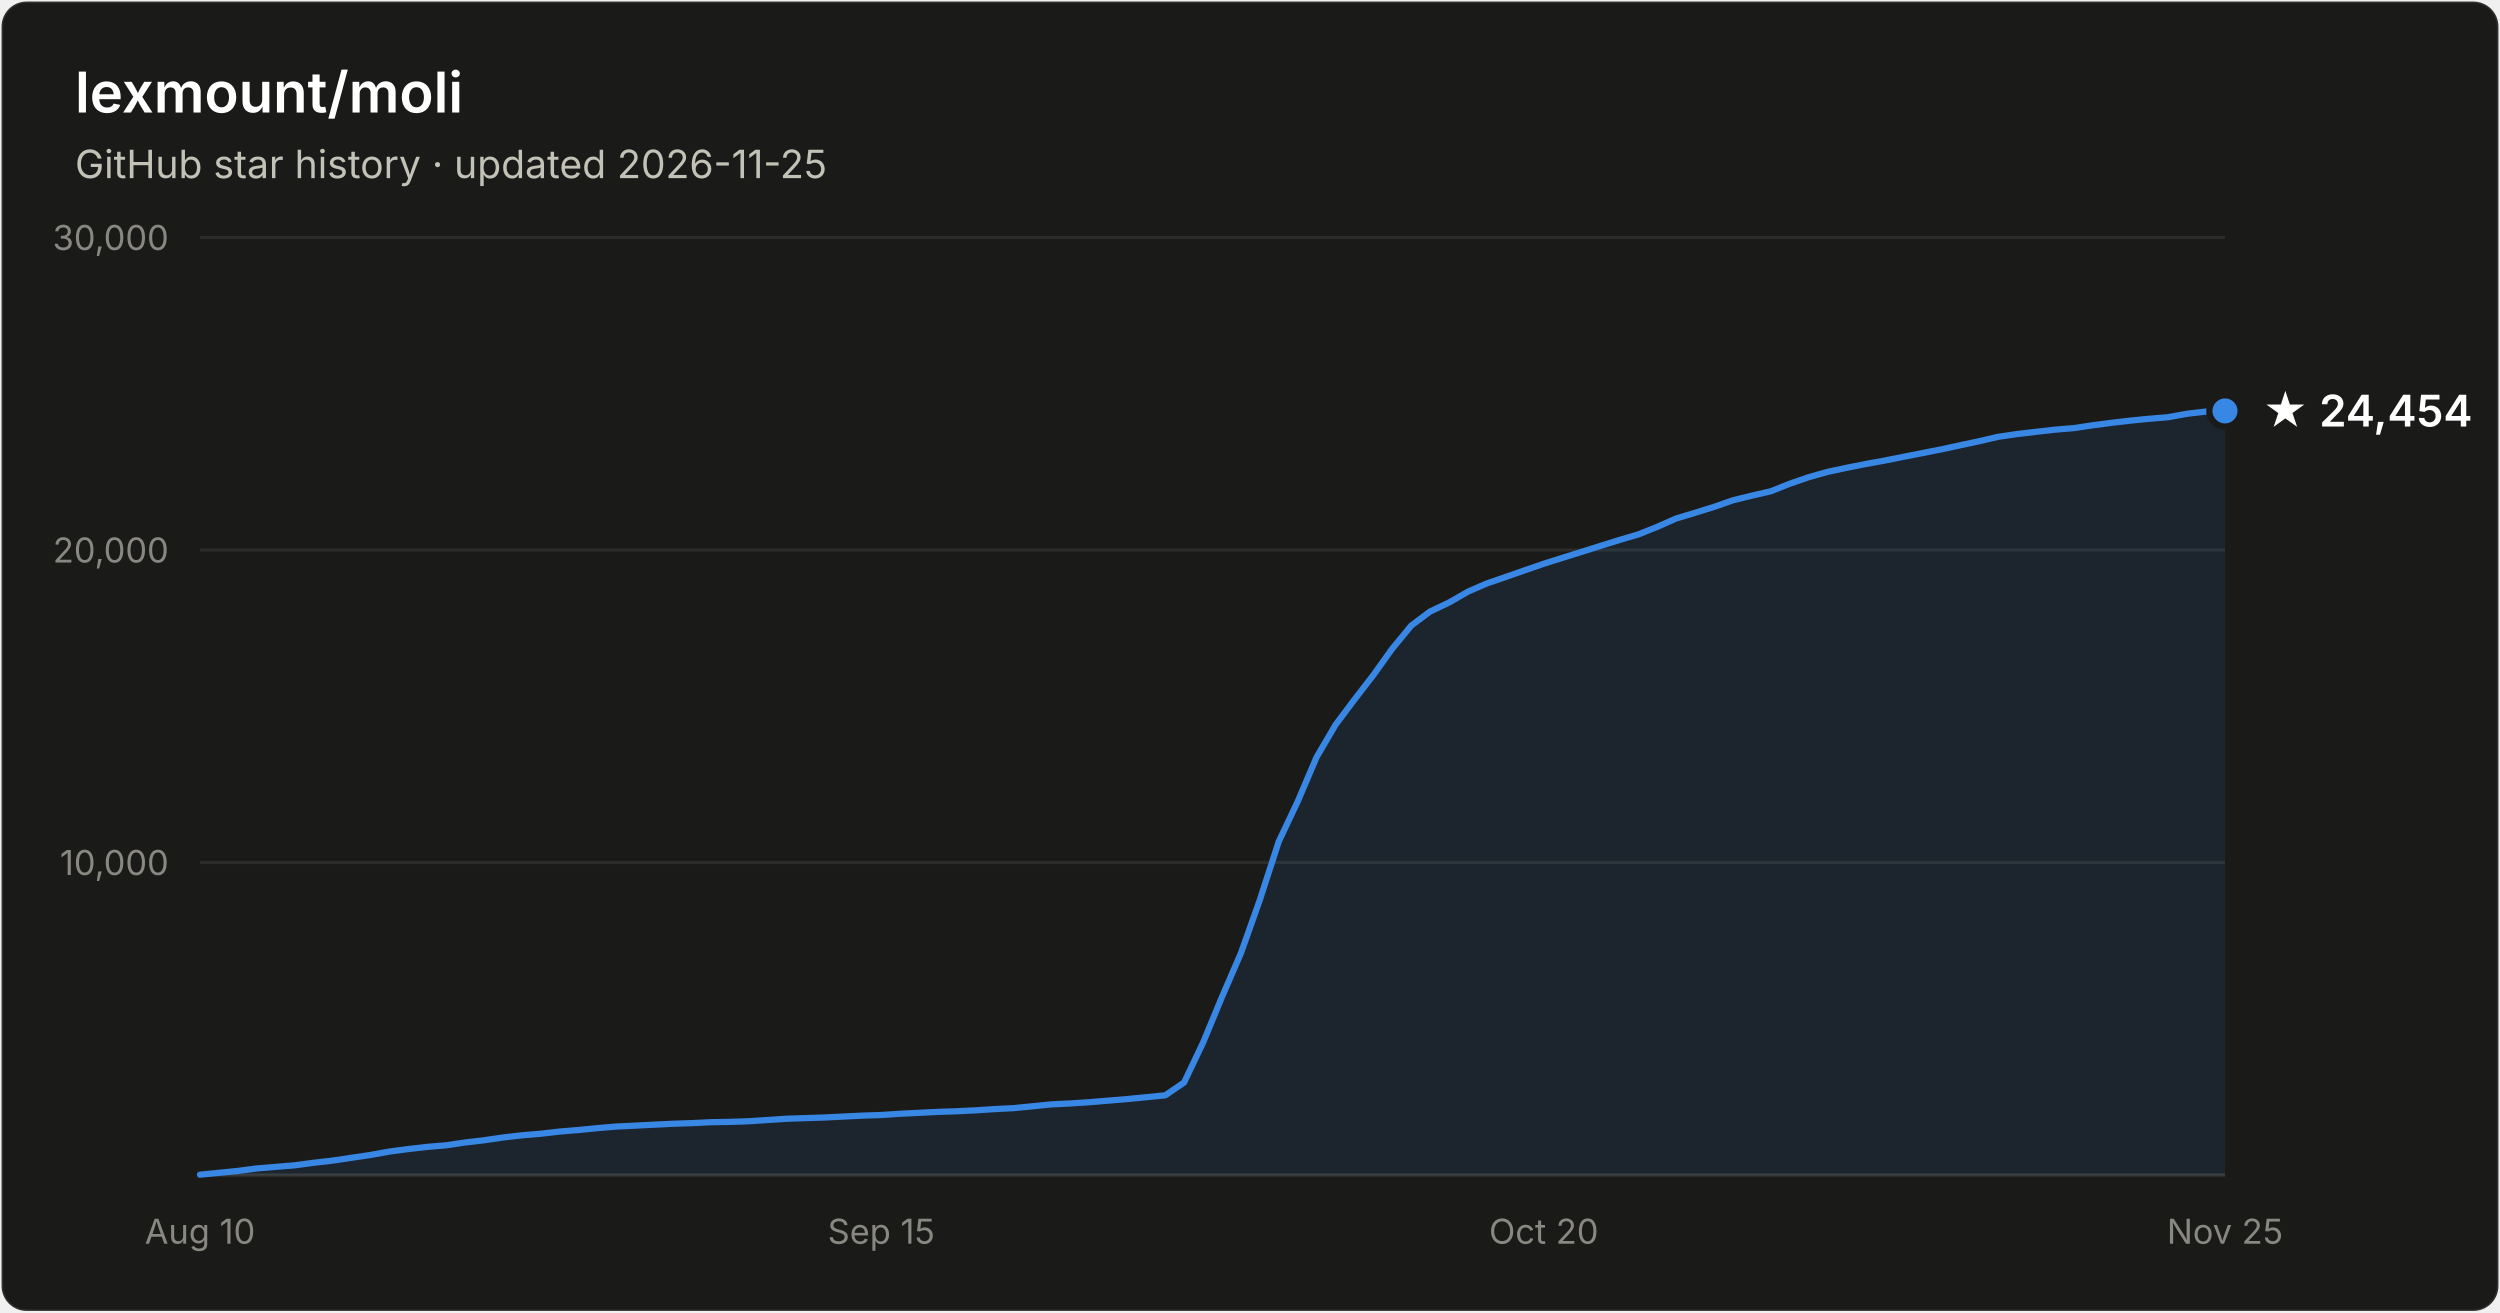
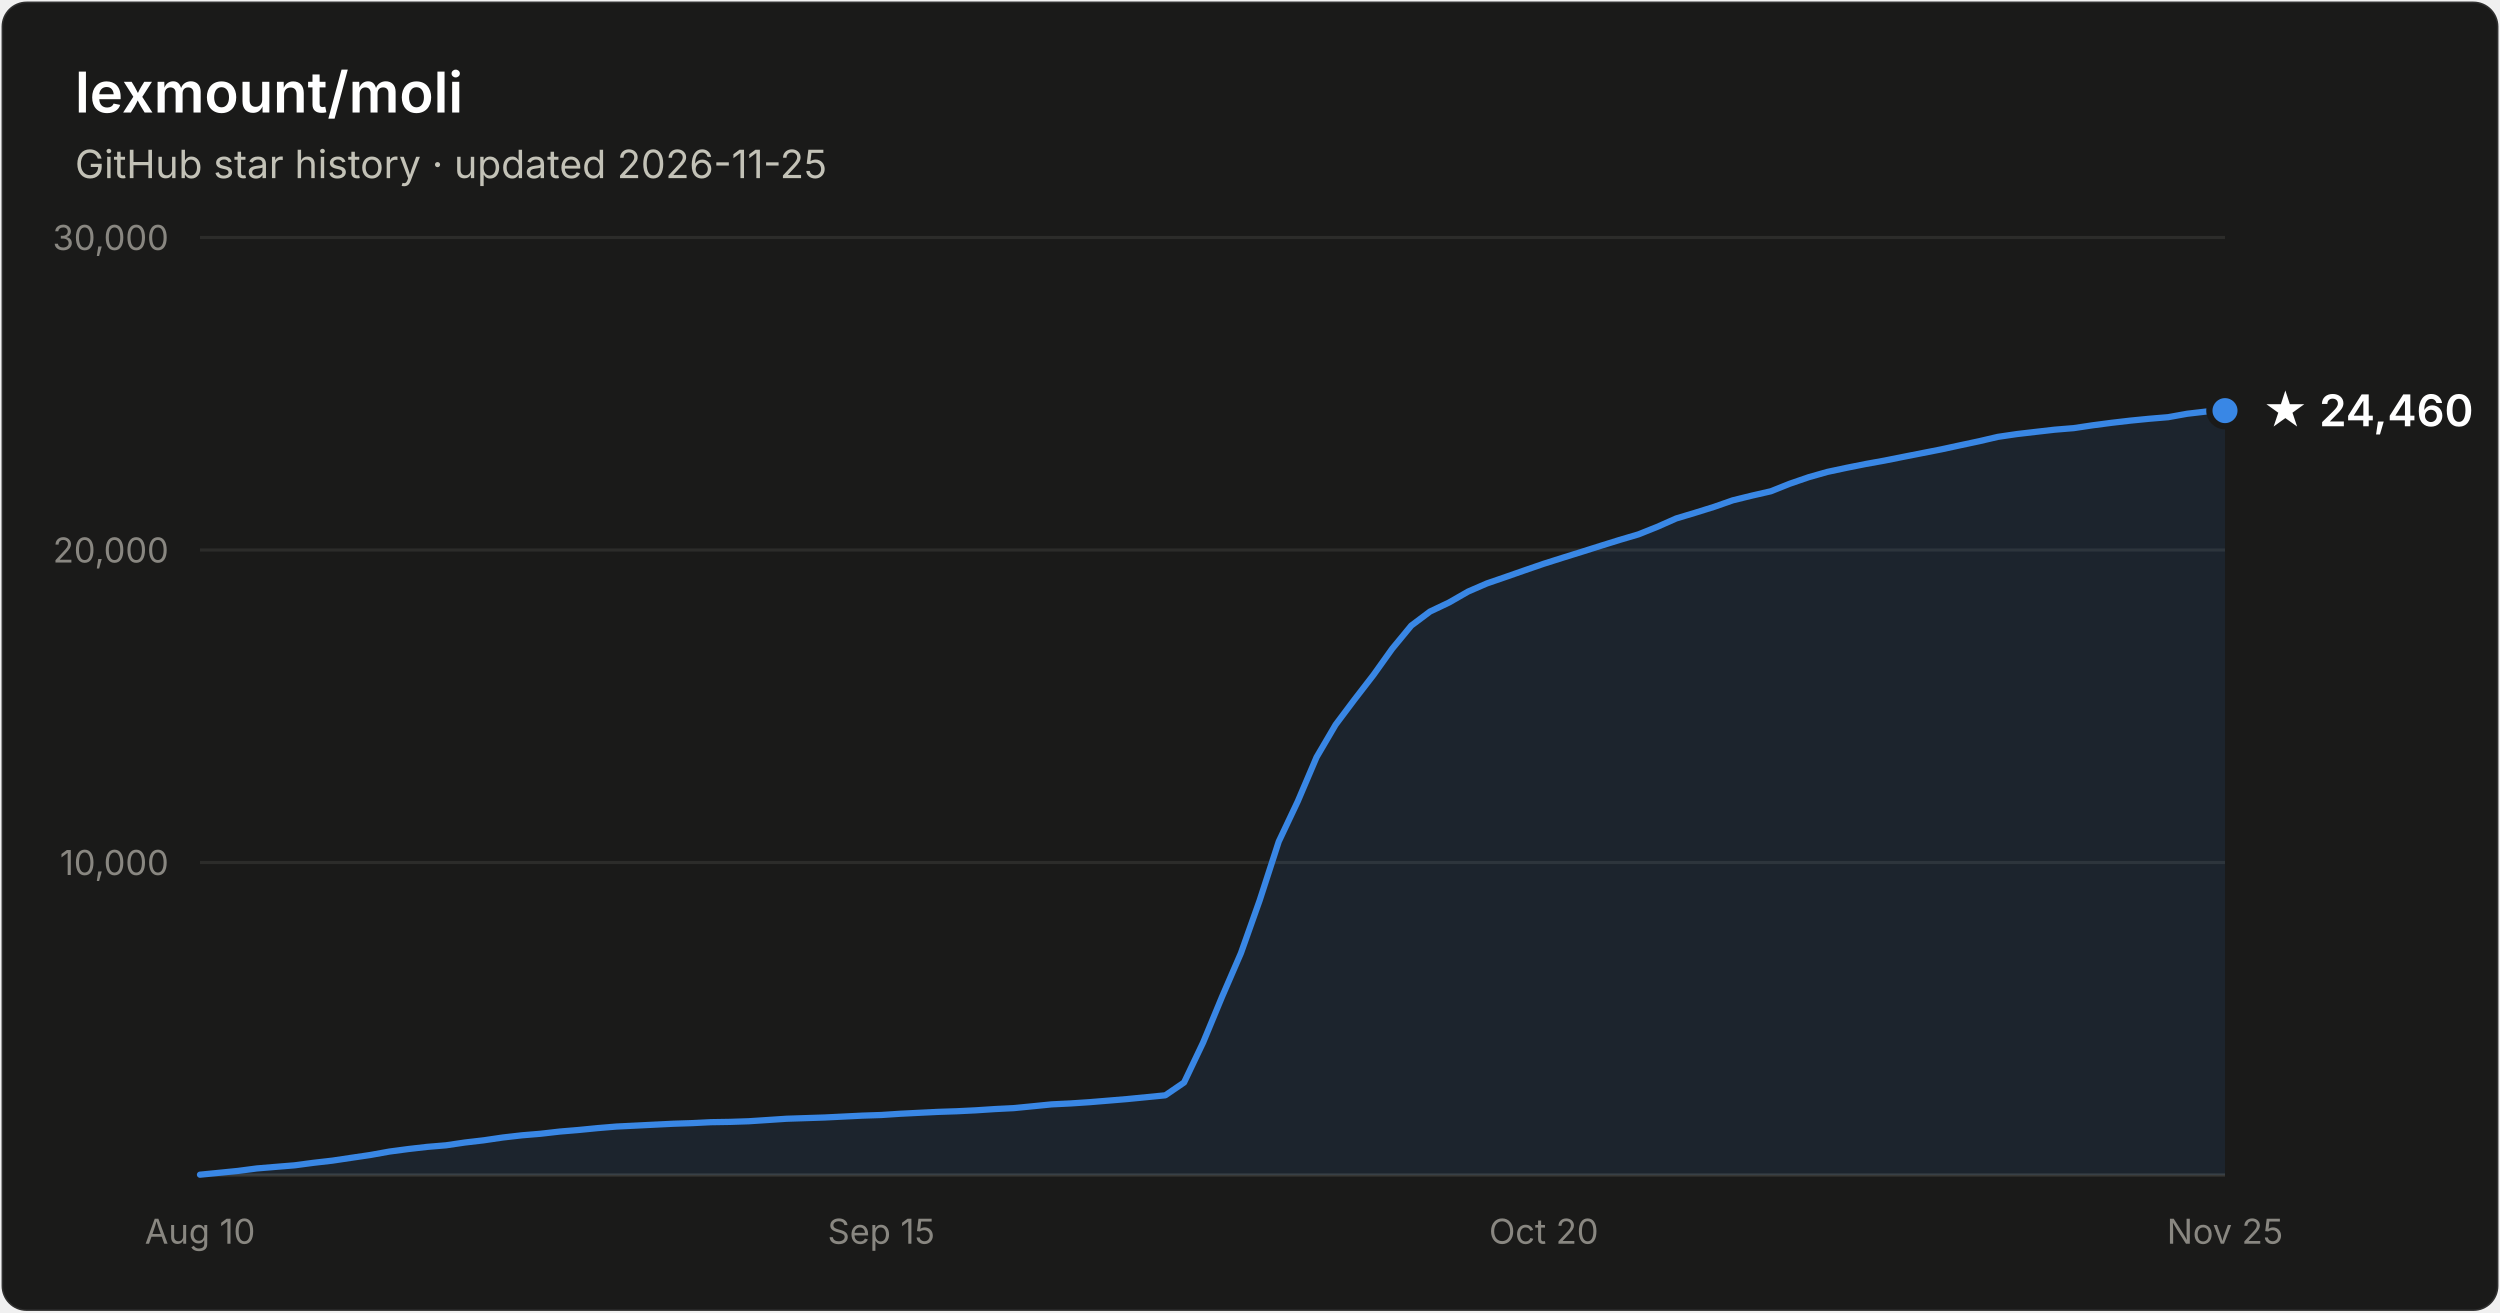
- <svg xmlns="http://www.w3.org/2000/svg" width="800" height="420" viewBox="0 0 800 420" font-family="system-ui, -apple-system, Segoe UI, sans-serif" role="img" aria-label="Star history of lexmount/moli: 24,454 stars as of 2026-11-25">
+ <svg xmlns="http://www.w3.org/2000/svg" width="800" height="420" viewBox="0 0 800 420" font-family="system-ui, -apple-system, Segoe UI, sans-serif" role="img" aria-label="Star history of lexmount/moli: 24,460 stars as of 2026-11-25">
  <rect x="0.5" y="0.5" width="799" height="419" rx="8" fill="#1a1a19" stroke="rgba(255,255,255,0.10)" />
  <text x="24" y="36" fill="#ffffff" font-size="18" font-weight="600">lexmount/moli</text>
  <text x="24" y="57" fill="#c3c2b7" font-size="12.5">GitHub star history · updated 2026-11-25</text>
  <line x1="64" y1="276.0" x2="712" y2="276.0" stroke="#2c2c2a" stroke-width="1" />
  <text x="54" y="280.0" text-anchor="end" fill="#898781" font-size="11" style="font-variant-numeric:tabular-nums">10,000</text>
  <line x1="64" y1="176.0" x2="712" y2="176.0" stroke="#2c2c2a" stroke-width="1" />
  <text x="54" y="180.0" text-anchor="end" fill="#898781" font-size="11" style="font-variant-numeric:tabular-nums">20,000</text>
  <line x1="64" y1="76.0" x2="712" y2="76.0" stroke="#2c2c2a" stroke-width="1" />
  <text x="54" y="80.0" text-anchor="end" fill="#898781" font-size="11" style="font-variant-numeric:tabular-nums">30,000</text>
  <line x1="64" y1="376" x2="712" y2="376" stroke="#383835" stroke-width="1" />
  <text x="64.0" y="398" text-anchor="middle" fill="#898781" font-size="11" style="font-variant-numeric:tabular-nums">Aug 10</text>
  <text x="282.0" y="398" text-anchor="middle" fill="#898781" font-size="11" style="font-variant-numeric:tabular-nums">Sep 15</text>
  <text x="494.0" y="398" text-anchor="middle" fill="#898781" font-size="11" style="font-variant-numeric:tabular-nums">Oct 20</text>
  <text x="712.0" y="398" text-anchor="middle" fill="#898781" font-size="11" style="font-variant-numeric:tabular-nums">Nov 25</text>
-   <path d="M64.0 375.9 L70.1 375.3 L76.1 374.7 L82.2 373.9 L88.2 373.4 L94.3 372.9 L100.3 372.1 L106.4 371.4 L112.4 370.5 L118.5 369.6 L124.6 368.5 L130.6 367.7 L136.7 367.0 L142.7 366.5 L148.8 365.6 L154.8 364.9 L160.9 364.0 L167.0 363.3 L173.0 362.8 L179.1 362.1 L185.1 361.6 L191.2 361.0 L197.2 360.5 L203.3 360.2 L209.3 359.9 L215.4 359.6 L221.5 359.4 L227.5 359.1 L233.6 359.0 L239.6 358.8 L245.7 358.4 L251.7 358.0 L257.8 357.8 L263.9 357.6 L269.9 357.3 L276.0 357.0 L282.0 356.8 L288.1 356.4 L294.1 356.1 L300.2 355.8 L306.2 355.6 L312.3 355.3 L318.4 354.9 L324.4 354.6 L330.5 354.0 L336.5 353.4 L342.6 353.1 L348.6 352.7 L354.7 352.2 L360.7 351.7 L366.8 351.1 L372.9 350.5 L378.9 346.4 L385.0 333.6 L391.0 319.1 L397.1 305.0 L403.1 288.1 L409.2 269.3 L415.3 256.4 L421.3 242.3 L427.4 231.9 L433.4 223.9 L439.5 216.0 L445.5 207.6 L451.6 200.2 L457.6 195.7 L463.7 192.8 L469.8 189.3 L475.8 186.7 L481.9 184.6 L487.9 182.5 L494.0 180.4 L500.0 178.5 L506.1 176.6 L512.1 174.7 L518.2 172.8 L524.3 171.0 L530.3 168.6 L536.4 165.9 L542.4 164.1 L548.5 162.2 L554.5 160.1 L560.6 158.6 L566.7 157.2 L572.7 154.8 L578.8 152.7 L584.8 151.0 L590.9 149.7 L596.9 148.5 L603.0 147.4 L609.0 146.2 L615.1 145.0 L621.2 143.8 L627.2 142.5 L633.3 141.2 L639.3 139.8 L645.4 138.9 L651.4 138.2 L657.5 137.5 L663.6 137.0 L669.6 136.1 L675.7 135.3 L681.7 134.6 L687.8 134.0 L693.8 133.5 L699.9 132.4 L705.9 131.7 L712.0 131.5 L712.0 376 L64.0 376 Z" fill="#3987e5" fill-opacity="0.1" />
-   <path d="M64.0 375.9 L70.1 375.3 L76.1 374.7 L82.2 373.9 L88.2 373.4 L94.3 372.9 L100.3 372.1 L106.4 371.4 L112.4 370.5 L118.5 369.6 L124.6 368.5 L130.6 367.7 L136.7 367.0 L142.7 366.5 L148.8 365.6 L154.8 364.9 L160.9 364.0 L167.0 363.3 L173.0 362.8 L179.1 362.1 L185.1 361.6 L191.2 361.0 L197.2 360.5 L203.3 360.2 L209.3 359.9 L215.4 359.6 L221.5 359.4 L227.5 359.1 L233.6 359.0 L239.6 358.8 L245.7 358.4 L251.7 358.0 L257.8 357.8 L263.9 357.6 L269.9 357.3 L276.0 357.0 L282.0 356.8 L288.1 356.4 L294.1 356.1 L300.2 355.8 L306.2 355.6 L312.3 355.3 L318.4 354.9 L324.4 354.6 L330.5 354.0 L336.5 353.4 L342.6 353.1 L348.6 352.7 L354.7 352.2 L360.7 351.7 L366.8 351.1 L372.9 350.5 L378.9 346.4 L385.0 333.6 L391.0 319.1 L397.1 305.0 L403.1 288.1 L409.2 269.3 L415.3 256.4 L421.3 242.3 L427.4 231.9 L433.4 223.9 L439.5 216.0 L445.5 207.6 L451.6 200.2 L457.6 195.7 L463.7 192.8 L469.8 189.3 L475.8 186.7 L481.9 184.6 L487.9 182.5 L494.0 180.4 L500.0 178.5 L506.1 176.6 L512.1 174.7 L518.2 172.8 L524.3 171.0 L530.3 168.6 L536.4 165.9 L542.4 164.1 L548.5 162.2 L554.5 160.1 L560.6 158.6 L566.7 157.2 L572.7 154.8 L578.8 152.7 L584.8 151.0 L590.9 149.7 L596.9 148.5 L603.0 147.4 L609.0 146.2 L615.1 145.0 L621.2 143.8 L627.2 142.5 L633.3 141.2 L639.3 139.8 L645.4 138.9 L651.4 138.2 L657.5 137.5 L663.6 137.0 L669.6 136.1 L675.7 135.3 L681.7 134.6 L687.8 134.0 L693.8 133.5 L699.9 132.4 L705.9 131.7 L712.0 131.5" fill="none" stroke="#3987e5" stroke-width="2" stroke-linejoin="round" stroke-linecap="round" />
-   <circle cx="712.0" cy="131.5" r="5" fill="#3987e5" stroke="#1a1a19" stroke-width="2" />
-   <text x="724.0" y="136.5" fill="#ffffff" font-size="14" font-weight="600">★ 24,454</text>
+   <path d="M64.0 375.9 L70.1 375.3 L76.1 374.7 L82.2 373.9 L88.2 373.4 L94.3 372.9 L100.3 372.1 L106.4 371.4 L112.4 370.5 L118.5 369.6 L124.6 368.5 L130.6 367.7 L136.7 367.0 L142.7 366.5 L148.8 365.6 L154.8 364.9 L160.9 364.0 L167.0 363.3 L173.0 362.8 L179.1 362.1 L185.1 361.6 L191.2 361.0 L197.2 360.5 L203.3 360.2 L209.3 359.9 L215.4 359.6 L221.5 359.4 L227.5 359.1 L233.6 359.0 L239.6 358.8 L245.7 358.4 L251.7 358.0 L257.8 357.8 L263.9 357.6 L269.9 357.3 L276.0 357.0 L282.0 356.8 L288.1 356.4 L294.1 356.1 L300.2 355.8 L306.2 355.6 L312.3 355.3 L318.4 354.9 L324.4 354.6 L330.5 354.0 L336.5 353.4 L342.6 353.1 L348.6 352.7 L354.7 352.2 L360.7 351.7 L366.8 351.1 L372.9 350.5 L378.9 346.4 L385.0 333.6 L391.0 319.1 L397.1 305.0 L403.1 288.1 L409.2 269.3 L415.3 256.4 L421.3 242.3 L427.4 231.9 L433.4 223.9 L439.5 216.0 L445.5 207.6 L451.6 200.2 L457.6 195.7 L463.7 192.8 L469.8 189.3 L475.8 186.7 L481.9 184.6 L487.9 182.5 L494.0 180.4 L500.0 178.5 L506.1 176.6 L512.1 174.7 L518.2 172.8 L524.3 171.0 L530.3 168.6 L536.4 165.9 L542.4 164.1 L548.5 162.2 L554.5 160.1 L560.6 158.6 L566.7 157.2 L572.7 154.8 L578.8 152.7 L584.8 151.0 L590.9 149.7 L596.9 148.5 L603.0 147.4 L609.0 146.2 L615.1 145.0 L621.2 143.8 L627.2 142.5 L633.3 141.2 L639.3 139.8 L645.4 138.9 L651.4 138.2 L657.5 137.5 L663.6 137.0 L669.6 136.1 L675.7 135.3 L681.7 134.6 L687.8 134.0 L693.8 133.5 L699.9 132.4 L705.9 131.7 L712.0 131.4 L712.0 376 L64.0 376 Z" fill="#3987e5" fill-opacity="0.1" />
+   <path d="M64.0 375.9 L70.1 375.3 L76.1 374.7 L82.2 373.9 L88.2 373.4 L94.3 372.9 L100.3 372.1 L106.4 371.4 L112.4 370.5 L118.5 369.6 L124.6 368.5 L130.6 367.7 L136.7 367.0 L142.7 366.5 L148.8 365.6 L154.8 364.9 L160.9 364.0 L167.0 363.3 L173.0 362.8 L179.1 362.1 L185.1 361.6 L191.2 361.0 L197.2 360.5 L203.3 360.2 L209.3 359.9 L215.4 359.6 L221.5 359.4 L227.5 359.1 L233.6 359.0 L239.6 358.8 L245.7 358.4 L251.7 358.0 L257.8 357.8 L263.9 357.6 L269.9 357.3 L276.0 357.0 L282.0 356.8 L288.1 356.4 L294.1 356.1 L300.2 355.8 L306.2 355.6 L312.3 355.3 L318.4 354.9 L324.4 354.6 L330.5 354.0 L336.5 353.4 L342.6 353.1 L348.6 352.7 L354.7 352.2 L360.7 351.7 L366.8 351.1 L372.9 350.5 L378.9 346.4 L385.0 333.6 L391.0 319.1 L397.1 305.0 L403.1 288.1 L409.2 269.3 L415.3 256.4 L421.3 242.3 L427.4 231.9 L433.4 223.9 L439.5 216.0 L445.5 207.6 L451.6 200.2 L457.6 195.7 L463.7 192.8 L469.8 189.3 L475.8 186.7 L481.9 184.6 L487.9 182.5 L494.0 180.4 L500.0 178.5 L506.1 176.6 L512.1 174.7 L518.2 172.8 L524.3 171.0 L530.3 168.6 L536.4 165.9 L542.4 164.1 L548.5 162.2 L554.5 160.1 L560.6 158.6 L566.7 157.2 L572.7 154.8 L578.8 152.7 L584.8 151.0 L590.9 149.7 L596.9 148.5 L603.0 147.4 L609.0 146.2 L615.1 145.0 L621.2 143.8 L627.2 142.5 L633.3 141.2 L639.3 139.8 L645.4 138.9 L651.4 138.2 L657.5 137.5 L663.6 137.0 L669.6 136.1 L675.7 135.3 L681.7 134.6 L687.8 134.0 L693.8 133.5 L699.9 132.4 L705.9 131.7 L712.0 131.4" fill="none" stroke="#3987e5" stroke-width="2" stroke-linejoin="round" stroke-linecap="round" />
+   <circle cx="712.0" cy="131.4" r="5" fill="#3987e5" stroke="#1a1a19" stroke-width="2" />
+   <text x="724.0" y="136.4" fill="#ffffff" font-size="14" font-weight="600">★ 24,460</text>
</svg>
